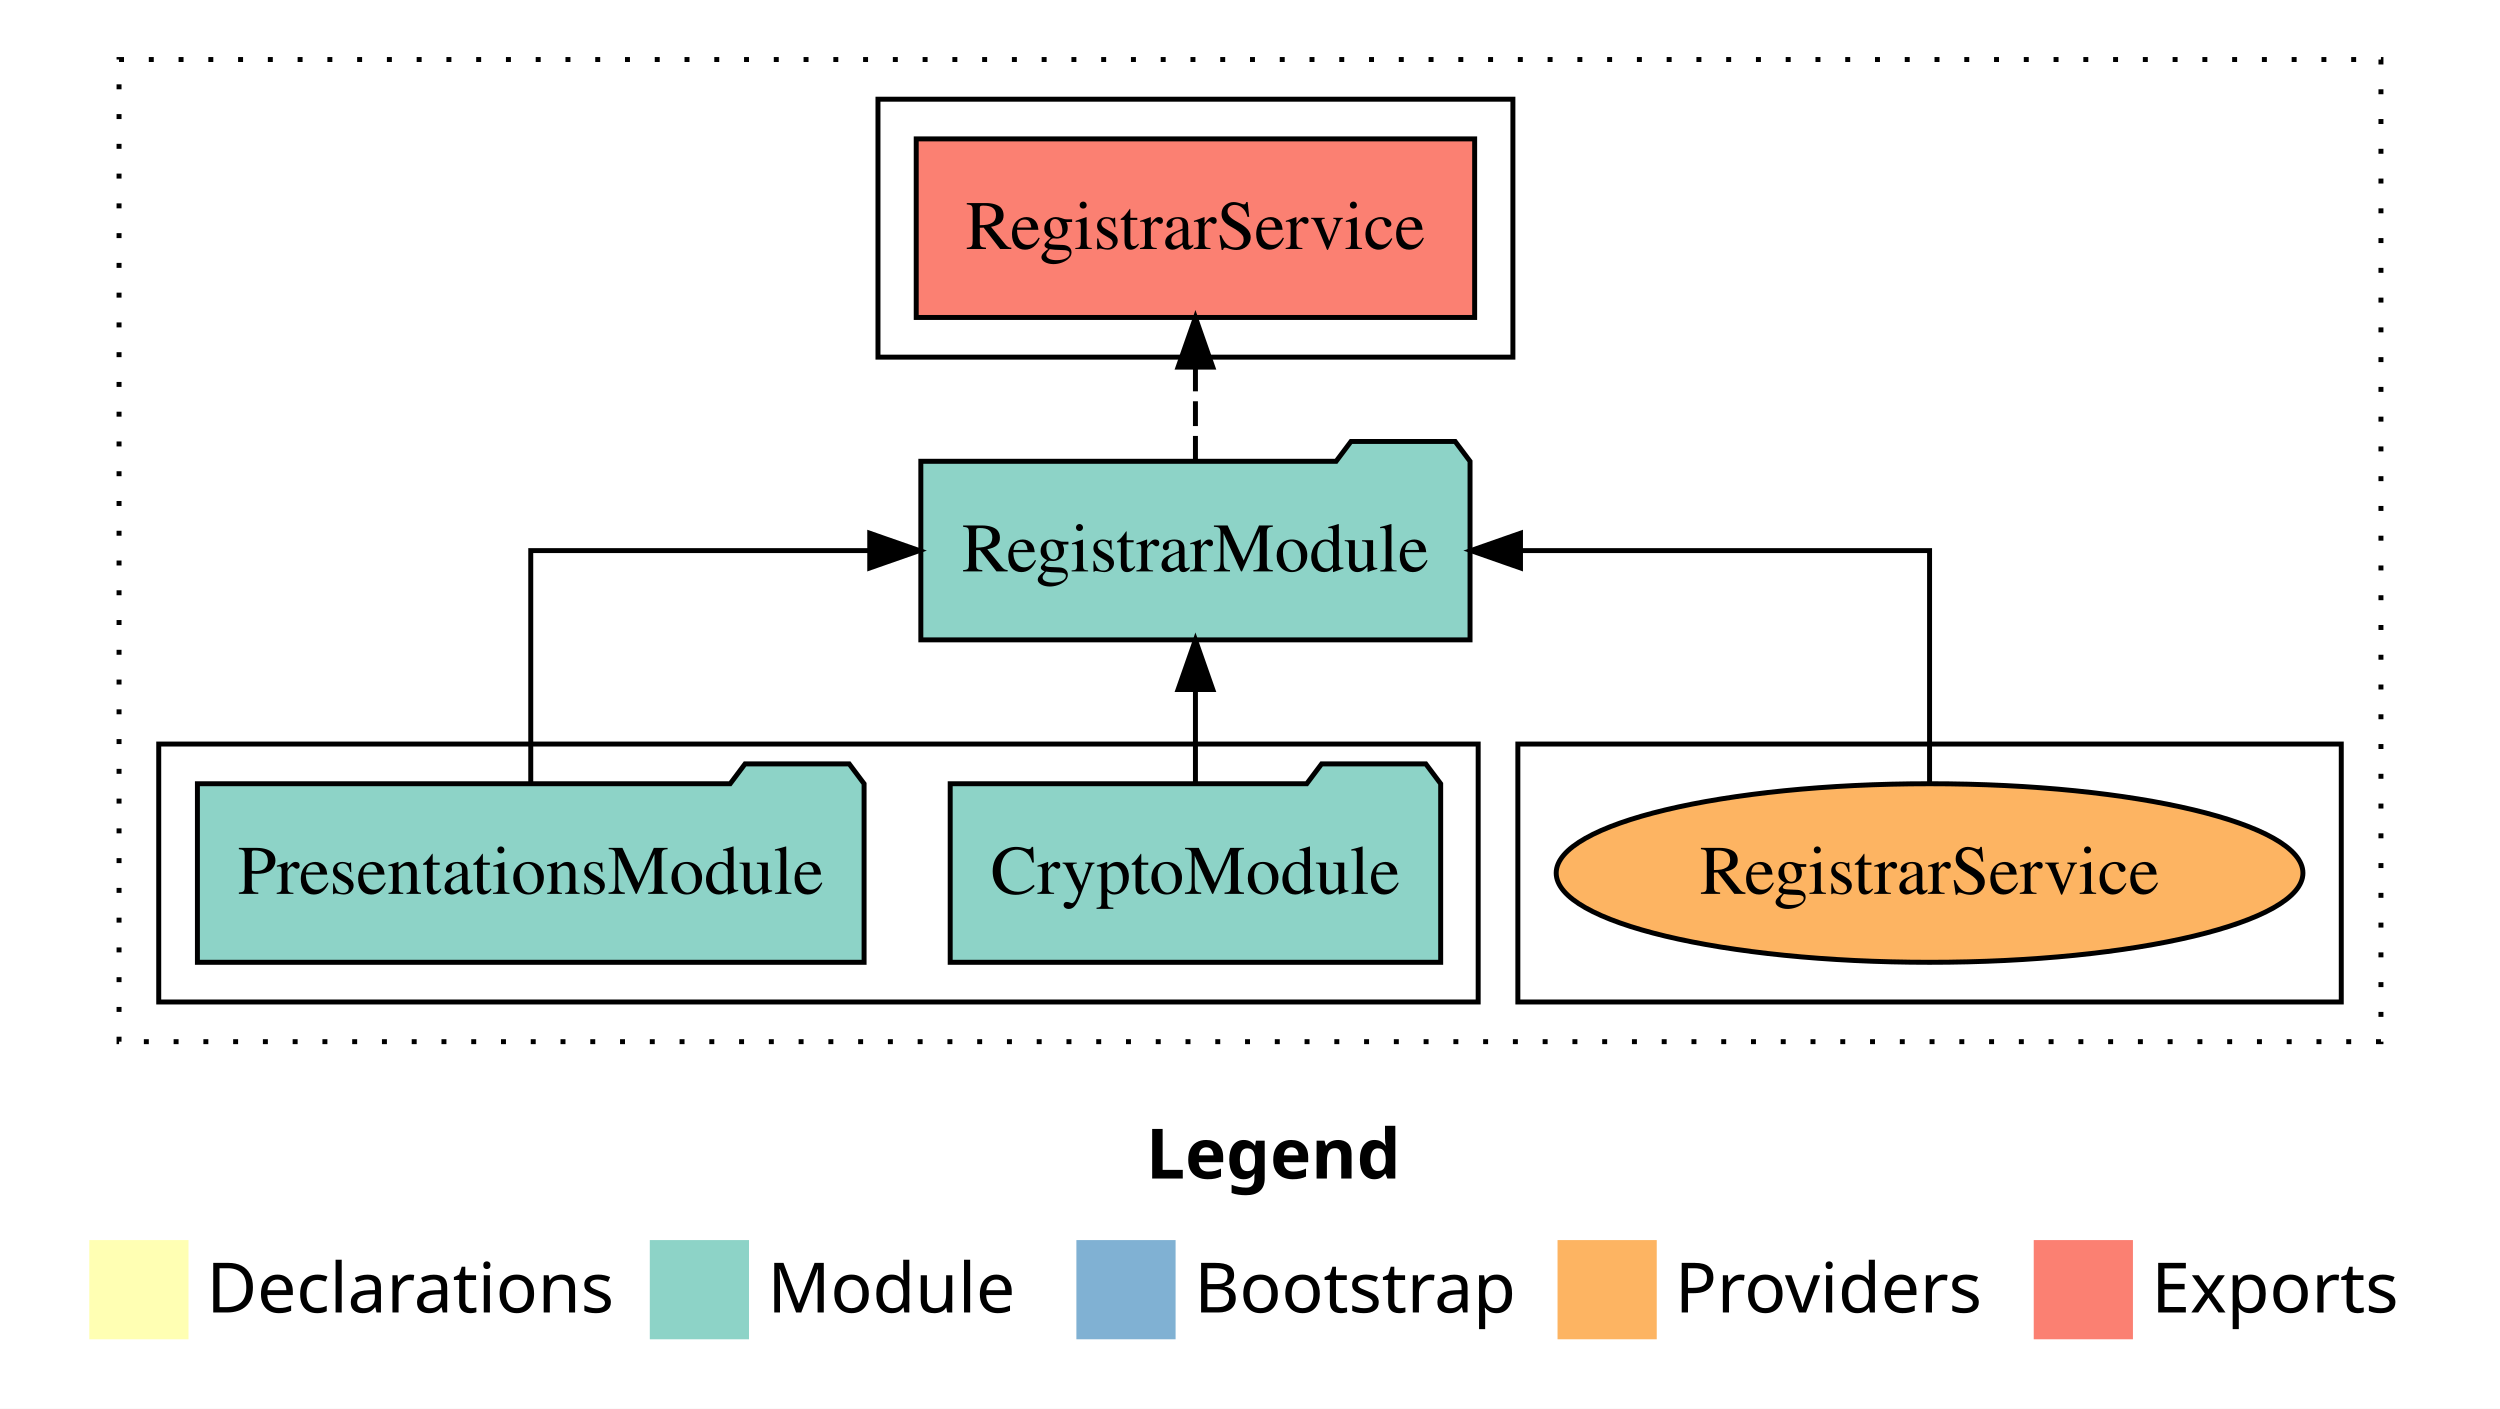
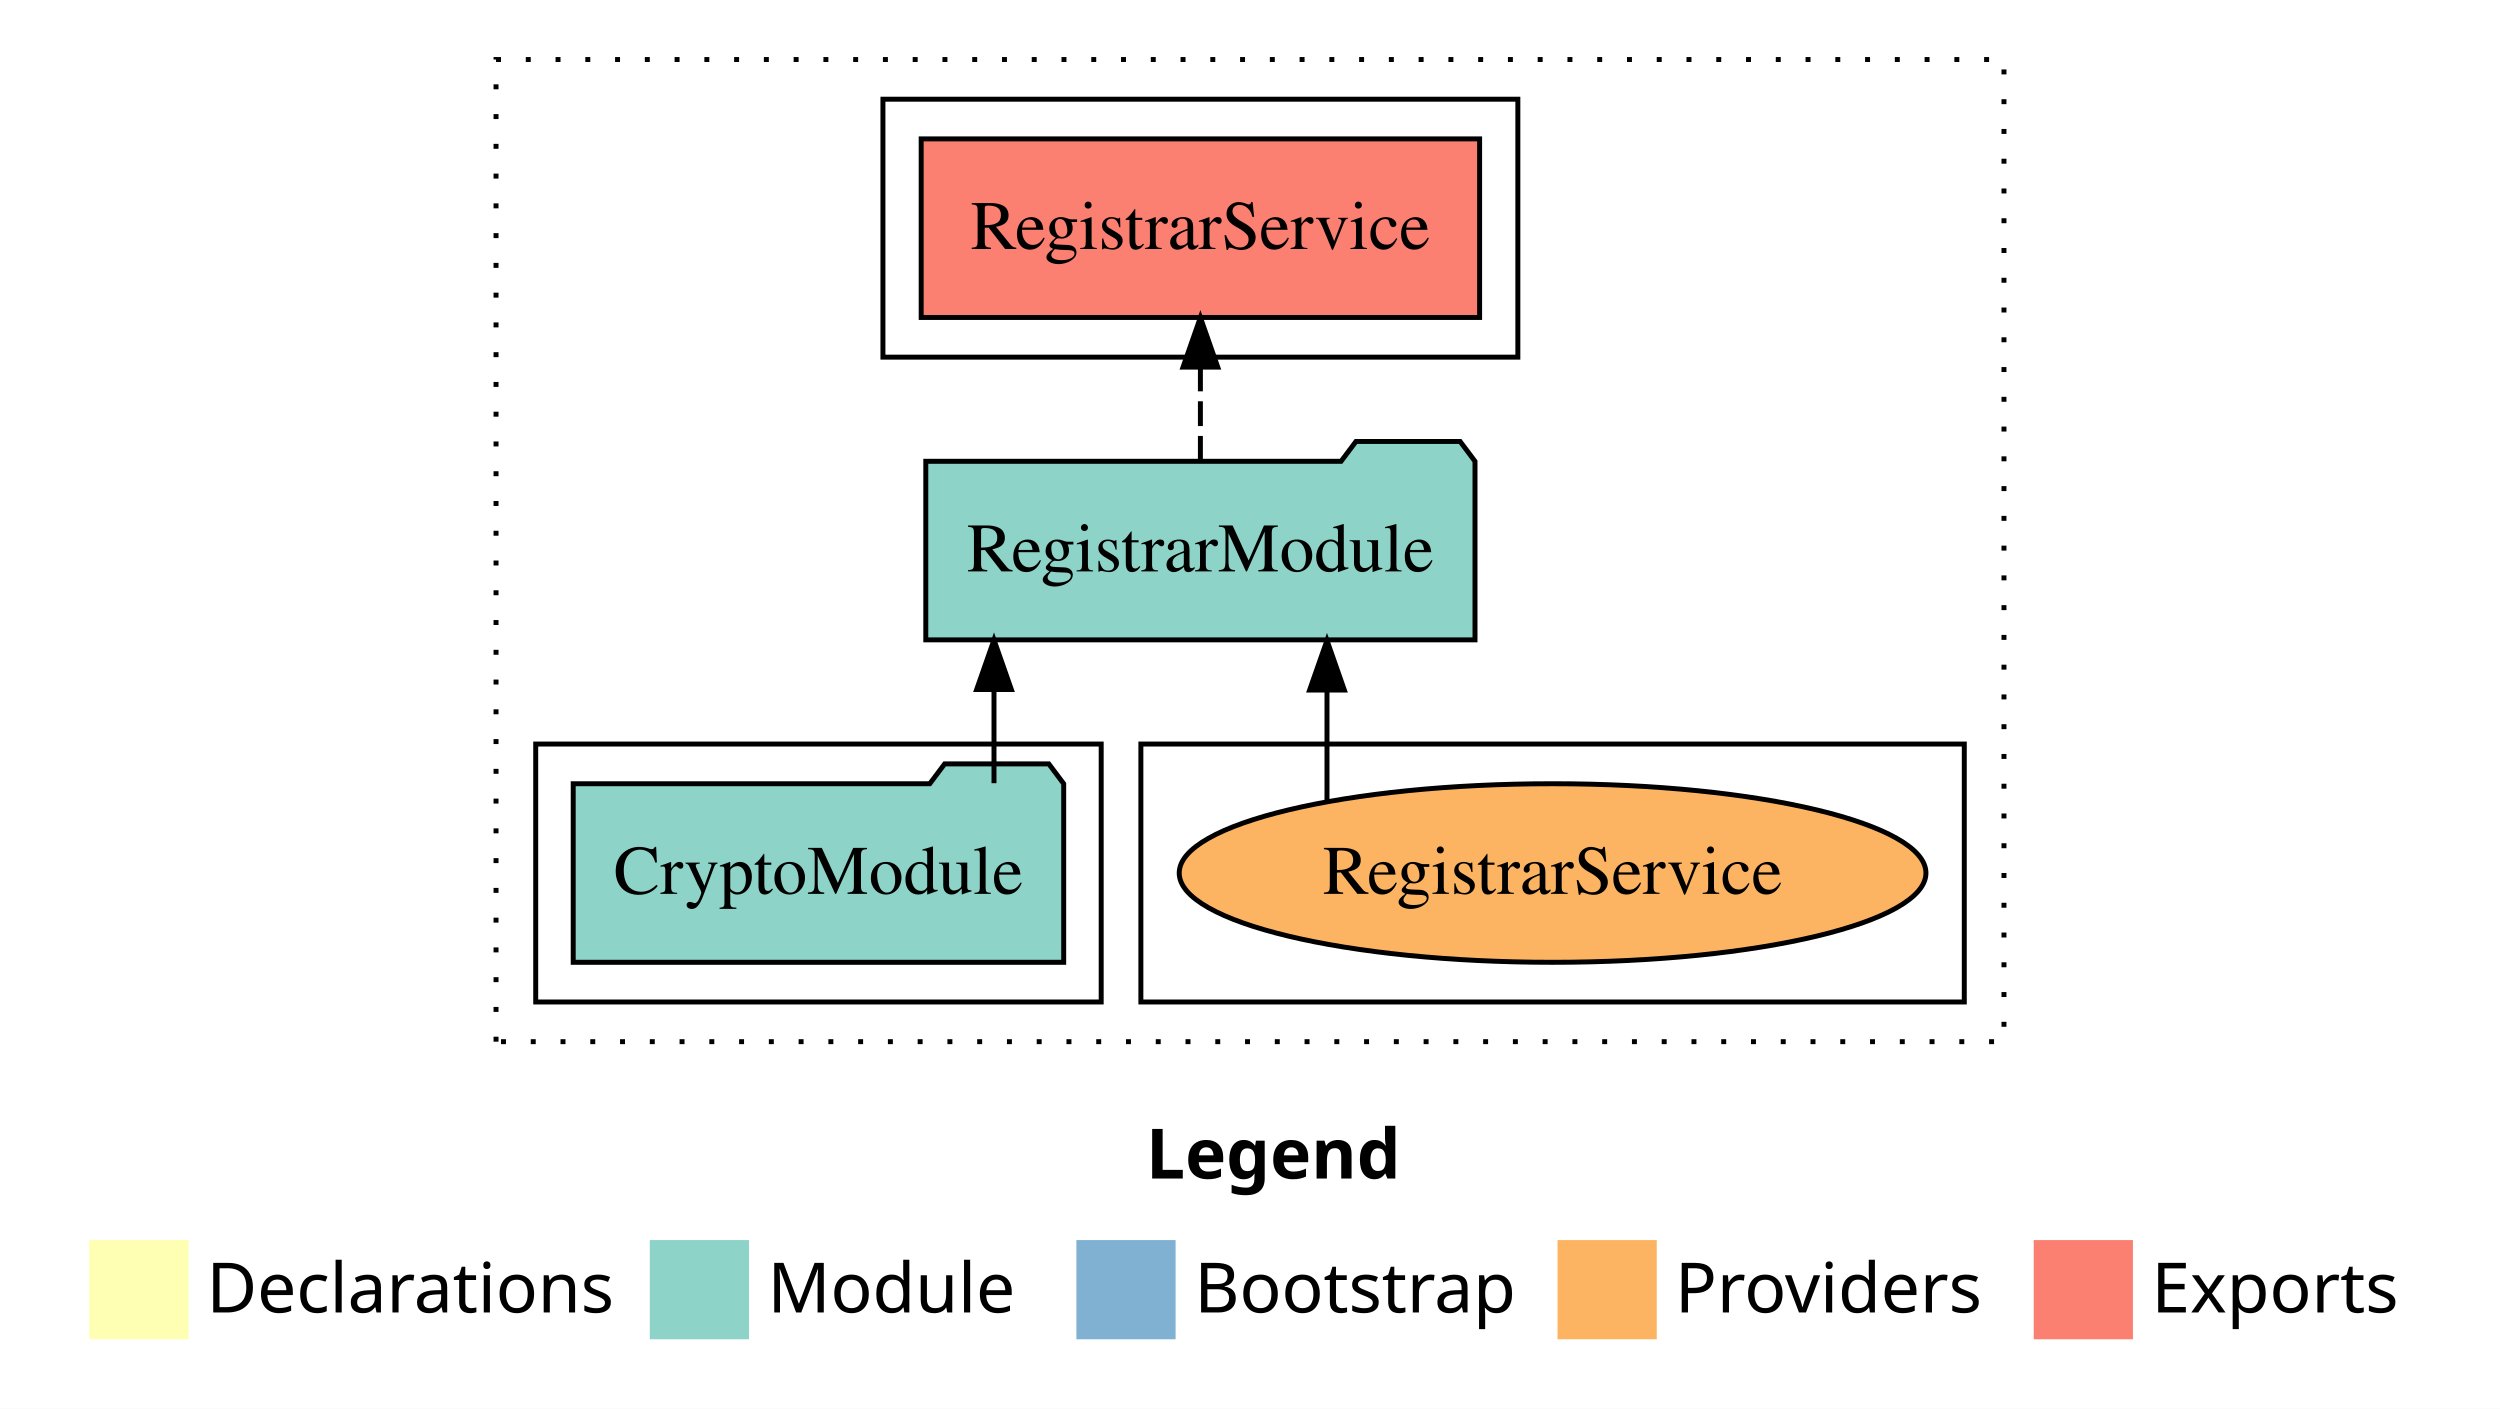
<svg xmlns="http://www.w3.org/2000/svg" width="504pt" height="284pt" viewBox="0.00 0.00 504.00 284.00">
  <g id="graph0" class="graph" transform="scale(1 1) rotate(0) translate(4 280)">
    <polygon fill="white" stroke="transparent" points="-4,4 -4,-280 500,-280 500,4 -4,4" />
    <text text-anchor="start" x="227.01" y="-42.4" font-family="Times-12" font-weight="bold" font-size="14.00">Legend</text>
    <polygon fill="#ffffb3" stroke="transparent" points="14,-10 14,-30 34,-30 34,-10 14,-10" />
    <text text-anchor="start" x="37.63" y="-15.4" font-family="Times-12" font-size="14.00">  Declarations</text>
    <polygon fill="#8dd3c7" stroke="transparent" points="127,-10 127,-30 147,-30 147,-10 127,-10" />
    <text text-anchor="start" x="150.73" y="-15.4" font-family="Times-12" font-size="14.00">  Module</text>
    <polygon fill="#80b1d3" stroke="transparent" points="213,-10 213,-30 233,-30 233,-10 213,-10" />
    <text text-anchor="start" x="236.78" y="-15.4" font-family="Times-12" font-size="14.00">  Bootstrap</text>
    <polygon fill="#fdb462" stroke="transparent" points="310,-10 310,-30 330,-30 330,-10 310,-10" />
    <text text-anchor="start" x="333.67" y="-15.4" font-family="Times-12" font-size="14.00">  Providers</text>
    <polygon fill="#fb8072" stroke="transparent" points="406,-10 406,-30 426,-30 426,-10 406,-10" />
    <text text-anchor="start" x="429.73" y="-15.4" font-family="Times-12" font-size="14.00">  Exports</text>
    <g id="clust1" class="cluster">
-       <polygon fill="none" stroke="black" stroke-dasharray="1,5" points="20,-70 20,-268 476,-268 476,-70 20,-70" />
+       <polygon fill="none" stroke="black" stroke-dasharray="1,5" points="96,-70 96,-268 400,-268 400,-70 96,-70" />
    </g>
    <g id="clust6" class="cluster">
-       <polygon fill="none" stroke="black" points="302,-78 302,-130 468,-130 468,-78 302,-78" />
+       <polygon fill="none" stroke="black" points="226,-78 226,-130 392,-130 392,-78 226,-78" />
+     </g>
+     <g id="clust3" class="cluster">
+       <polygon fill="none" stroke="black" points="104,-78 104,-130 218,-130 218,-78 104,-78" />
    </g>
    <g id="clust4" class="cluster">
-       <polygon fill="none" stroke="black" points="173,-208 173,-260 301,-260 301,-208 173,-208" />
-     </g>
-     <g id="clust3" class="cluster">
-       <polygon fill="none" stroke="black" points="28,-78 28,-130 294,-130 294,-78 28,-78" />
+       <polygon fill="none" stroke="black" points="174,-208 174,-260 302,-260 302,-208 174,-208" />
    </g>
    <g id="node1" class="node">
-       <polygon fill="#8dd3c7" stroke="black" points="286.44,-122 283.44,-126 262.44,-126 259.44,-122 187.56,-122 187.56,-86 286.44,-86 286.44,-122" />
-       <text text-anchor="middle" x="237" y="-99.8" font-family="Times,serif" font-size="14.00">CryptoModule</text>
+       <polygon fill="#8dd3c7" stroke="black" points="210.44,-122 207.44,-126 186.44,-126 183.44,-122 111.56,-122 111.56,-86 210.44,-86 210.44,-122" />
+       <text text-anchor="middle" x="161" y="-99.8" font-family="Times,serif" font-size="14.00">CryptoModule</text>
+     </g>
+     <g id="node2" class="node">
+       <polygon fill="#8dd3c7" stroke="black" points="293.36,-187 290.36,-191 269.36,-191 266.36,-187 182.64,-187 182.64,-151 293.36,-151 293.36,-187" />
+       <text text-anchor="middle" x="238" y="-164.8" font-family="Times,serif" font-size="14.00">RegistrarModule</text>
+     </g>
+     <g id="edge1" class="edge">
+       <path fill="none" stroke="black" d="M196.39,-122.11C196.39,-122.11 196.39,-140.99 196.39,-140.99" />
+       <polygon fill="black" stroke="black" points="192.89,-140.99 196.39,-150.99 199.89,-140.99 192.89,-140.99" />
    </g>
    <g id="node3" class="node">
-       <polygon fill="#8dd3c7" stroke="black" points="292.36,-187 289.36,-191 268.36,-191 265.36,-187 181.64,-187 181.64,-151 292.36,-151 292.36,-187" />
-       <text text-anchor="middle" x="237" y="-164.8" font-family="Times,serif" font-size="14.00">RegistrarModule</text>
-     </g>
-     <g id="edge1" class="edge">
-       <path fill="none" stroke="black" d="M237,-122.11C237,-122.11 237,-140.99 237,-140.99" />
-       <polygon fill="black" stroke="black" points="233.5,-140.99 237,-150.99 240.5,-140.99 233.5,-140.99" />
-     </g>
-     <g id="node2" class="node">
-       <polygon fill="#8dd3c7" stroke="black" points="170.2,-122 167.2,-126 146.2,-126 143.2,-122 35.8,-122 35.8,-86 170.2,-86 170.2,-122" />
-       <text text-anchor="middle" x="103" y="-99.8" font-family="Times,serif" font-size="14.00">PresentationsModule</text>
+       <polygon fill="#fb8072" stroke="black" points="294.29,-252 181.71,-252 181.71,-216 294.29,-216 294.29,-252" />
+       <text text-anchor="middle" x="238" y="-229.8" font-family="Times,serif" font-size="14.00">RegistrarService </text>
    </g>
    <g id="edge2" class="edge">
-       <path fill="none" stroke="black" d="M103,-122.11C103,-141.34 103,-169 103,-169 103,-169 171.34,-169 171.34,-169" />
-       <polygon fill="black" stroke="black" points="171.34,-172.5 181.34,-169 171.34,-165.5 171.34,-172.5" />
+       <path fill="none" stroke="black" stroke-dasharray="5,2" d="M238,-187.11C238,-187.11 238,-205.99 238,-205.99" />
+       <polygon fill="black" stroke="black" points="234.5,-205.99 238,-215.99 241.5,-205.99 234.5,-205.99" />
    </g>
    <g id="node4" class="node">
-       <polygon fill="#fb8072" stroke="black" points="293.29,-252 180.71,-252 180.71,-216 293.29,-216 293.29,-252" />
-       <text text-anchor="middle" x="237" y="-229.8" font-family="Times,serif" font-size="14.00">RegistrarService </text>
+       <ellipse fill="#fdb462" stroke="black" cx="309" cy="-104" rx="75.27" ry="18" />
+       <text text-anchor="middle" x="309" y="-99.8" font-family="Times,serif" font-size="14.00">RegistrarService</text>
    </g>
    <g id="edge3" class="edge">
-       <path fill="none" stroke="black" stroke-dasharray="5,2" d="M237,-187.11C237,-187.11 237,-205.99 237,-205.99" />
-       <polygon fill="black" stroke="black" points="233.5,-205.99 237,-215.99 240.5,-205.99 233.5,-205.99" />
-     </g>
-     <g id="node5" class="node">
-       <ellipse fill="#fdb462" stroke="black" cx="385" cy="-104" rx="75.27" ry="18" />
-       <text text-anchor="middle" x="385" y="-99.8" font-family="Times,serif" font-size="14.00">RegistrarService</text>
-     </g>
-     <g id="edge4" class="edge">
-       <path fill="none" stroke="black" d="M385,-122.11C385,-141.34 385,-169 385,-169 385,-169 302.53,-169 302.53,-169" />
-       <polygon fill="black" stroke="black" points="302.53,-165.5 292.53,-169 302.53,-172.5 302.53,-165.5" />
+       <path fill="none" stroke="black" d="M263.52,-118.43C263.52,-118.43 263.52,-140.89 263.52,-140.89" />
+       <polygon fill="black" stroke="black" points="260.02,-140.89 263.52,-150.89 267.02,-140.89 260.02,-140.89" />
    </g>
  </g>
</svg>
